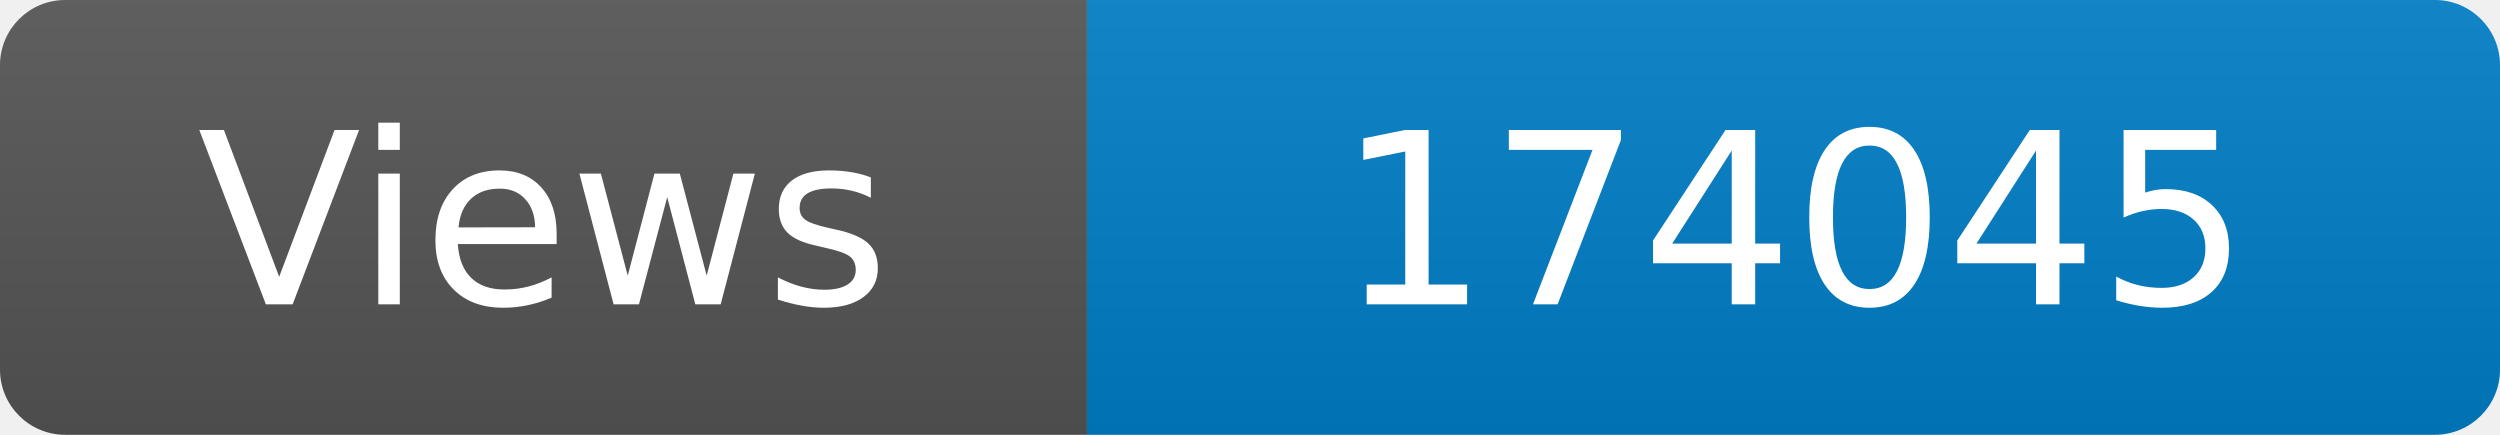
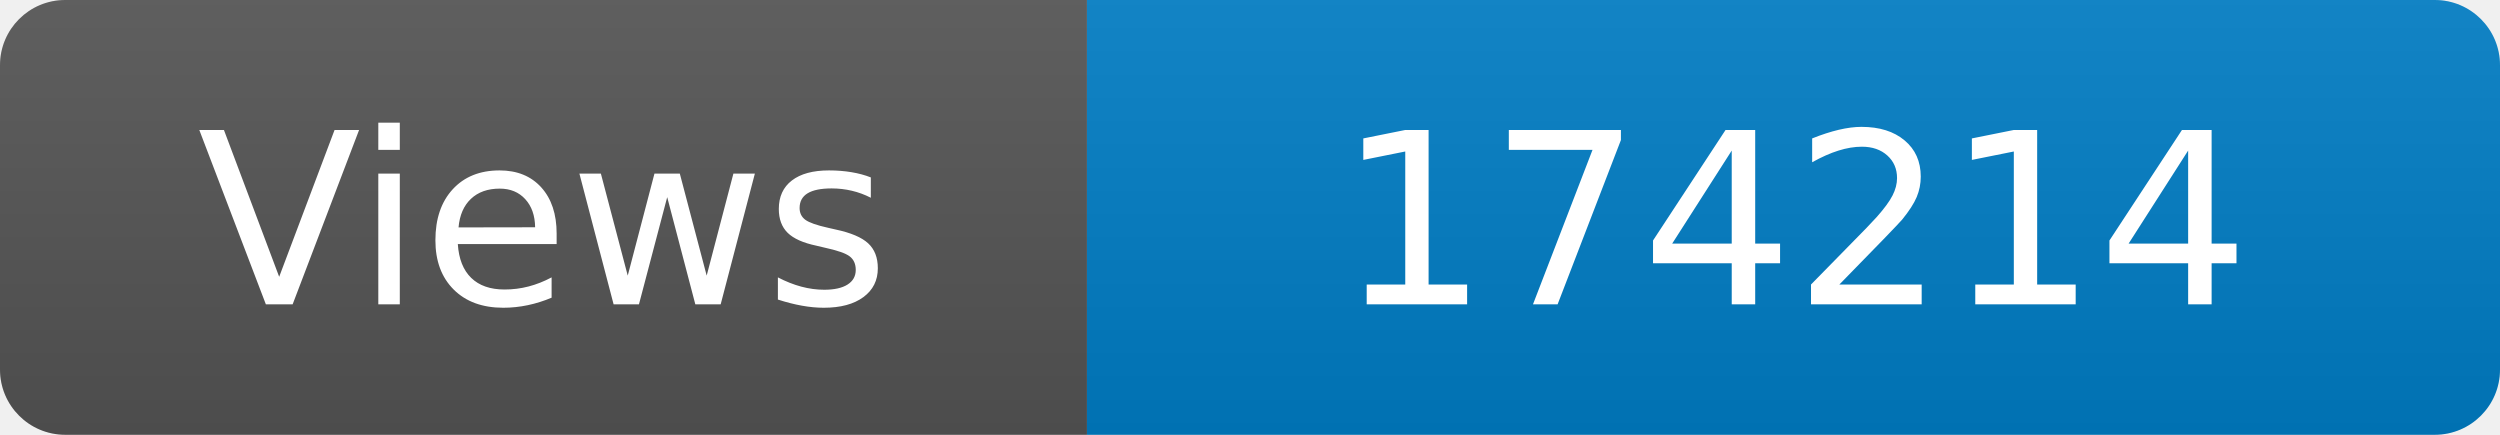
<svg xmlns="http://www.w3.org/2000/svg" width="115" height="20" role="img" aria-label="Maintained?: yes">
  <linearGradient id="s" x2="0" y2="100%">
    <stop offset="0" stop-color="#bbb" stop-opacity=".1" />
    <stop offset="1" stop-opacity=".1" />
  </linearGradient>
  <clipPath id="r">
    <rect width="115" height="20" rx="3" fill="#fff" />
  </clipPath>
  <g clip-path="url(#r)">
    <rect width="50" height="20" fill="#555" />
    <rect x="50" width="160" height="20" fill="#007ec6" />
    <rect width="115" height="20" fill="url(#s)" />
  </g>
  <g fill="#fff" text-anchor="middle" font-family="Verdana,Geneva,DejaVu Sans,sans-serif" font-size="110">
    <text x="250" y="140" transform="scale(.1)" fill="#fff">Views</text>
-     <text x="825" y="140" transform="scale(.1)" fill="#fff">174045</text>
+     <text x="825" y="140" transform="scale(.1)" fill="#fff">174214</text>
  </g>
</svg>
